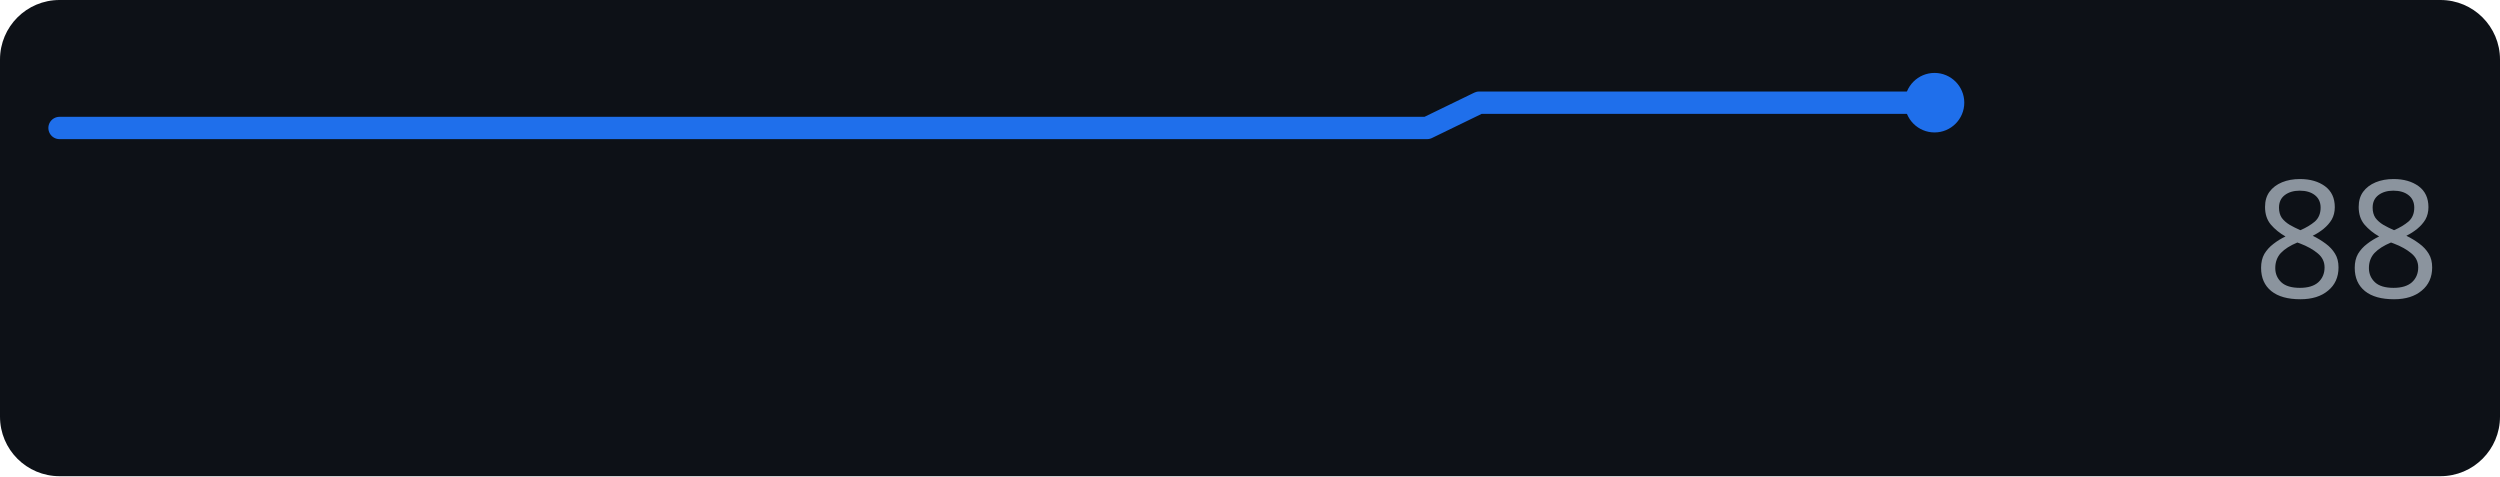
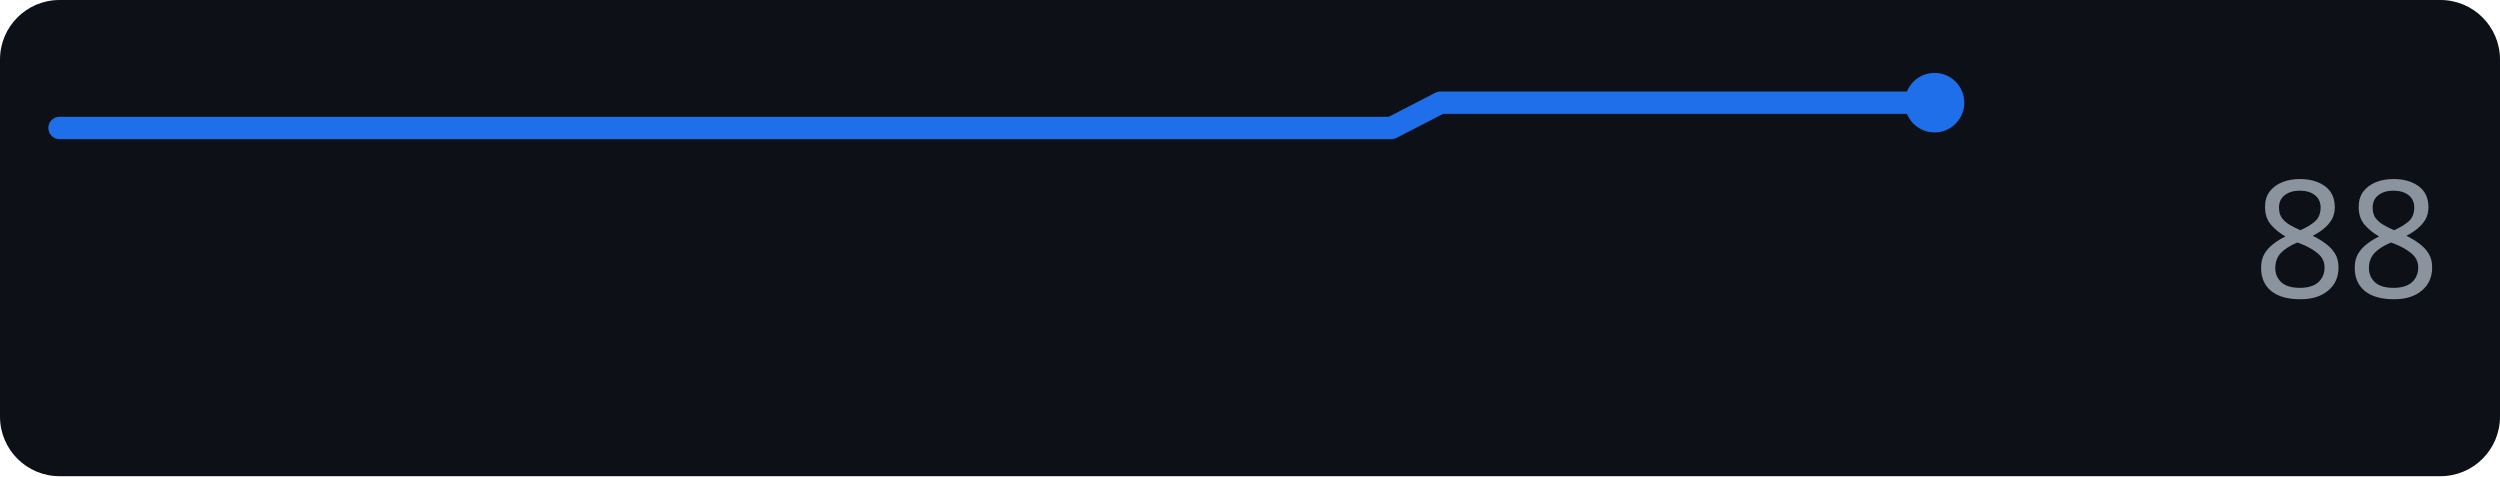
<svg xmlns="http://www.w3.org/2000/svg" width="168" height="32" role="img" aria-label="perplexity.ai score over time">
  <rect width="168" height="32" rx="4" fill="#0d1117" />
-   <polyline points="4.0,8.6 7.4,8.6 10.8,8.6 14.2,8.6 17.6,8.6 21.0,8.6 24.4,8.6 27.8,8.6 31.2,8.6 34.6,8.6 38.1,8.6 41.5,8.6 44.9,8.6 48.3,8.6 51.7,8.6 55.1,8.6 58.5,8.6 61.9,8.6 65.3,8.6 68.7,8.6 72.1,8.6 75.5,8.6 78.9,8.6 82.3,8.6 85.7,8.6 89.1,8.6 92.5,8.6 95.9,8.6 99.4,6.9 102.8,6.9 106.2,6.9 109.6,6.9 113.0,6.9 116.4,6.9 119.8,6.9 123.2,6.9 126.6,6.9 130.0,6.9" fill="none" stroke="#1f6feb" stroke-width="1.5" stroke-linejoin="round" stroke-linecap="round" />
+   <polyline points="4.0,8.6 7.3,8.6 10.6,8.6 13.9,8.6 17.3,8.6 20.6,8.6 23.9,8.6 27.2,8.6 30.5,8.6 33.8,8.6 37.2,8.6 40.5,8.6 43.8,8.6 47.1,8.6 50.4,8.6 53.7,8.6 57.1,8.6 60.4,8.6 63.7,8.6 67.0,8.6 70.3,8.6 73.6,8.6 76.9,8.6 80.3,8.6 83.6,8.6 86.9,8.6 90.2,8.6 93.5,8.6 96.8,6.9 100.2,6.9 103.5,6.9 106.8,6.9 110.1,6.9 113.4,6.9 116.7,6.9 120.1,6.9 123.4,6.9 126.7,6.9 130.0,6.9" fill="none" stroke="#1f6feb" stroke-width="1.5" stroke-linejoin="round" stroke-linecap="round" />
  <circle cx="130.0" cy="6.9" r="2" fill="#1f6feb" />
  <text x="164" y="20" text-anchor="end" font-family="Verdana,Geneva,sans-serif" font-size="11" fill="#8b949e">88</text>
</svg>
